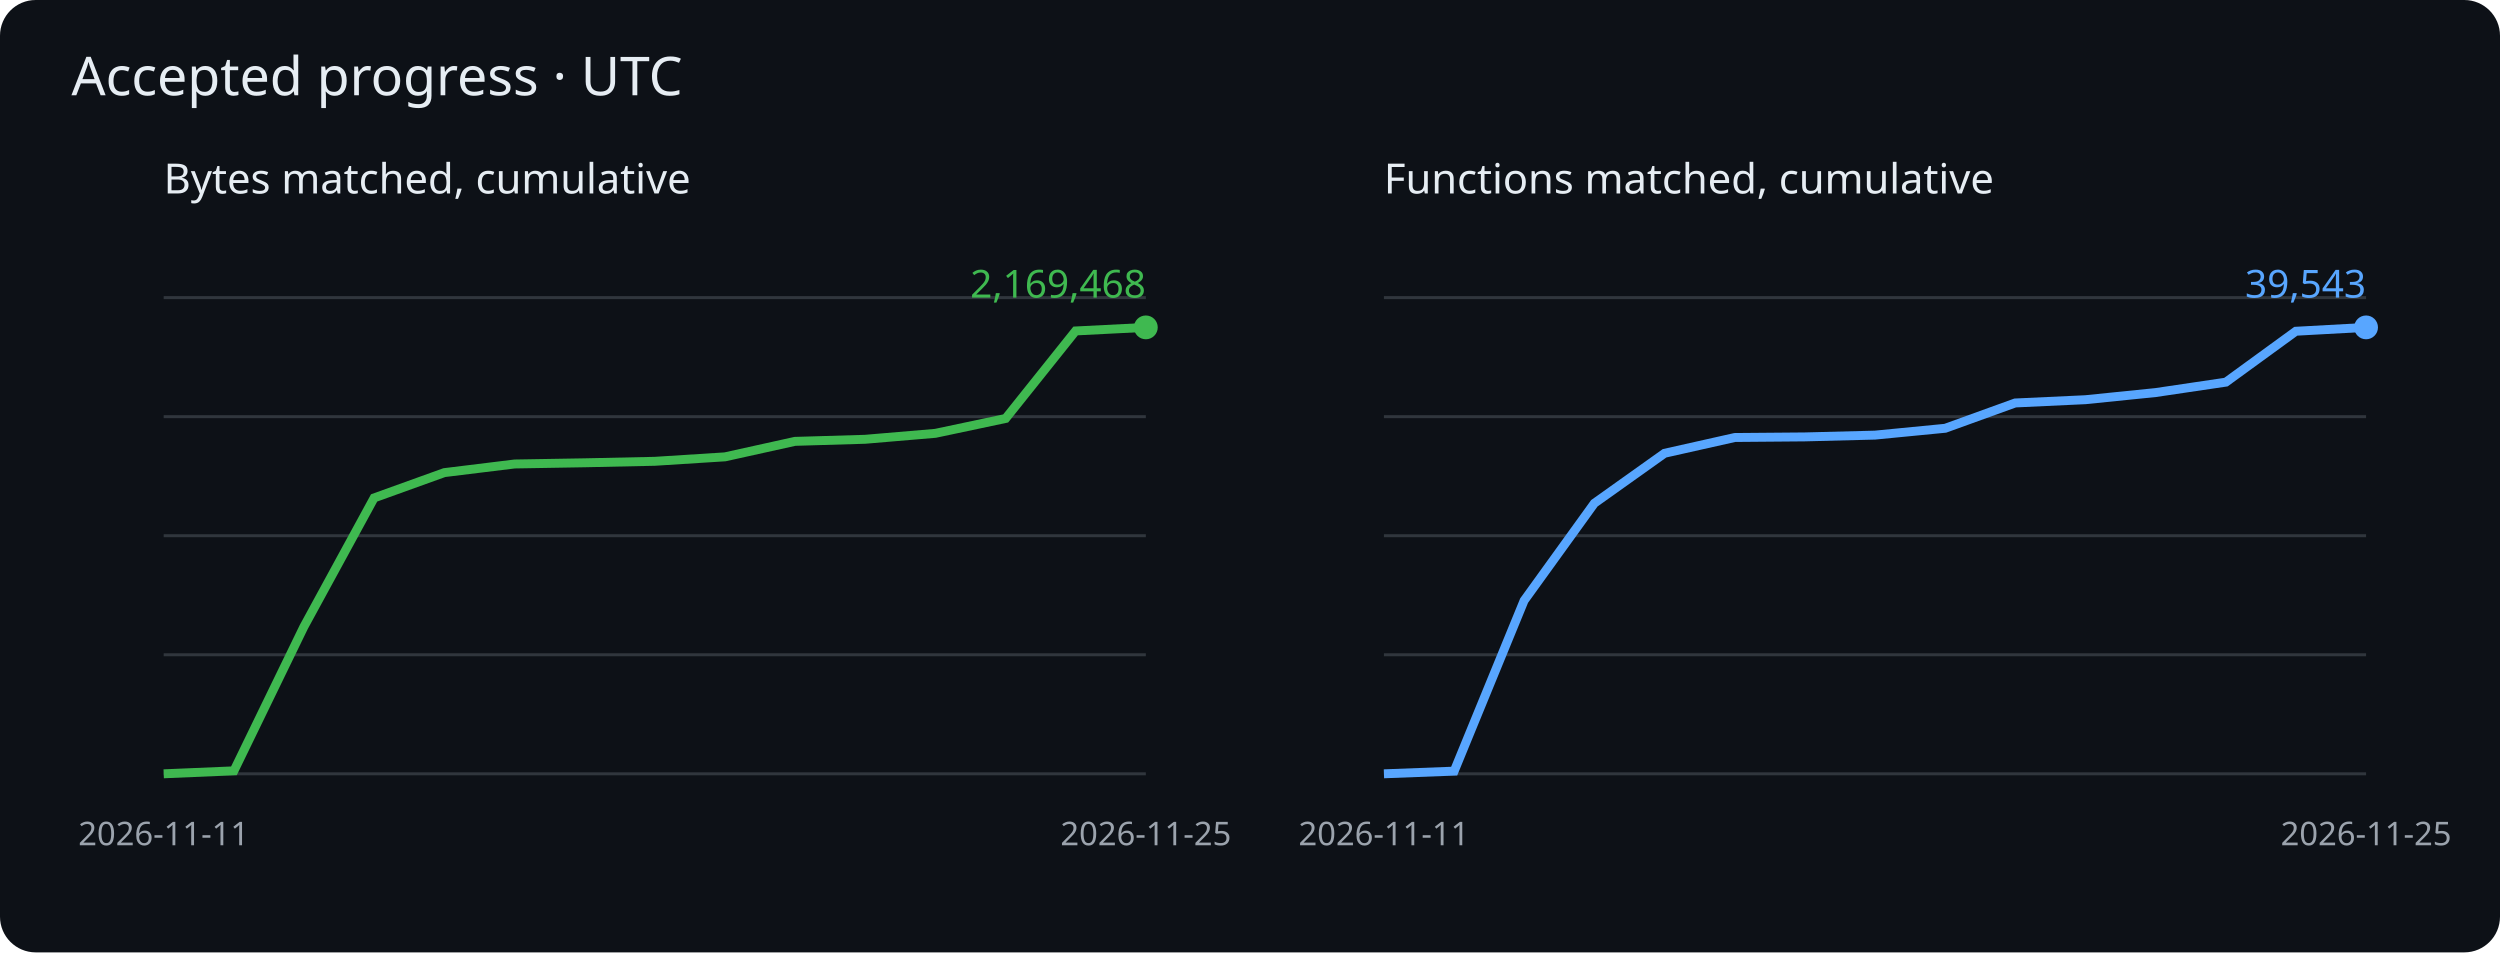
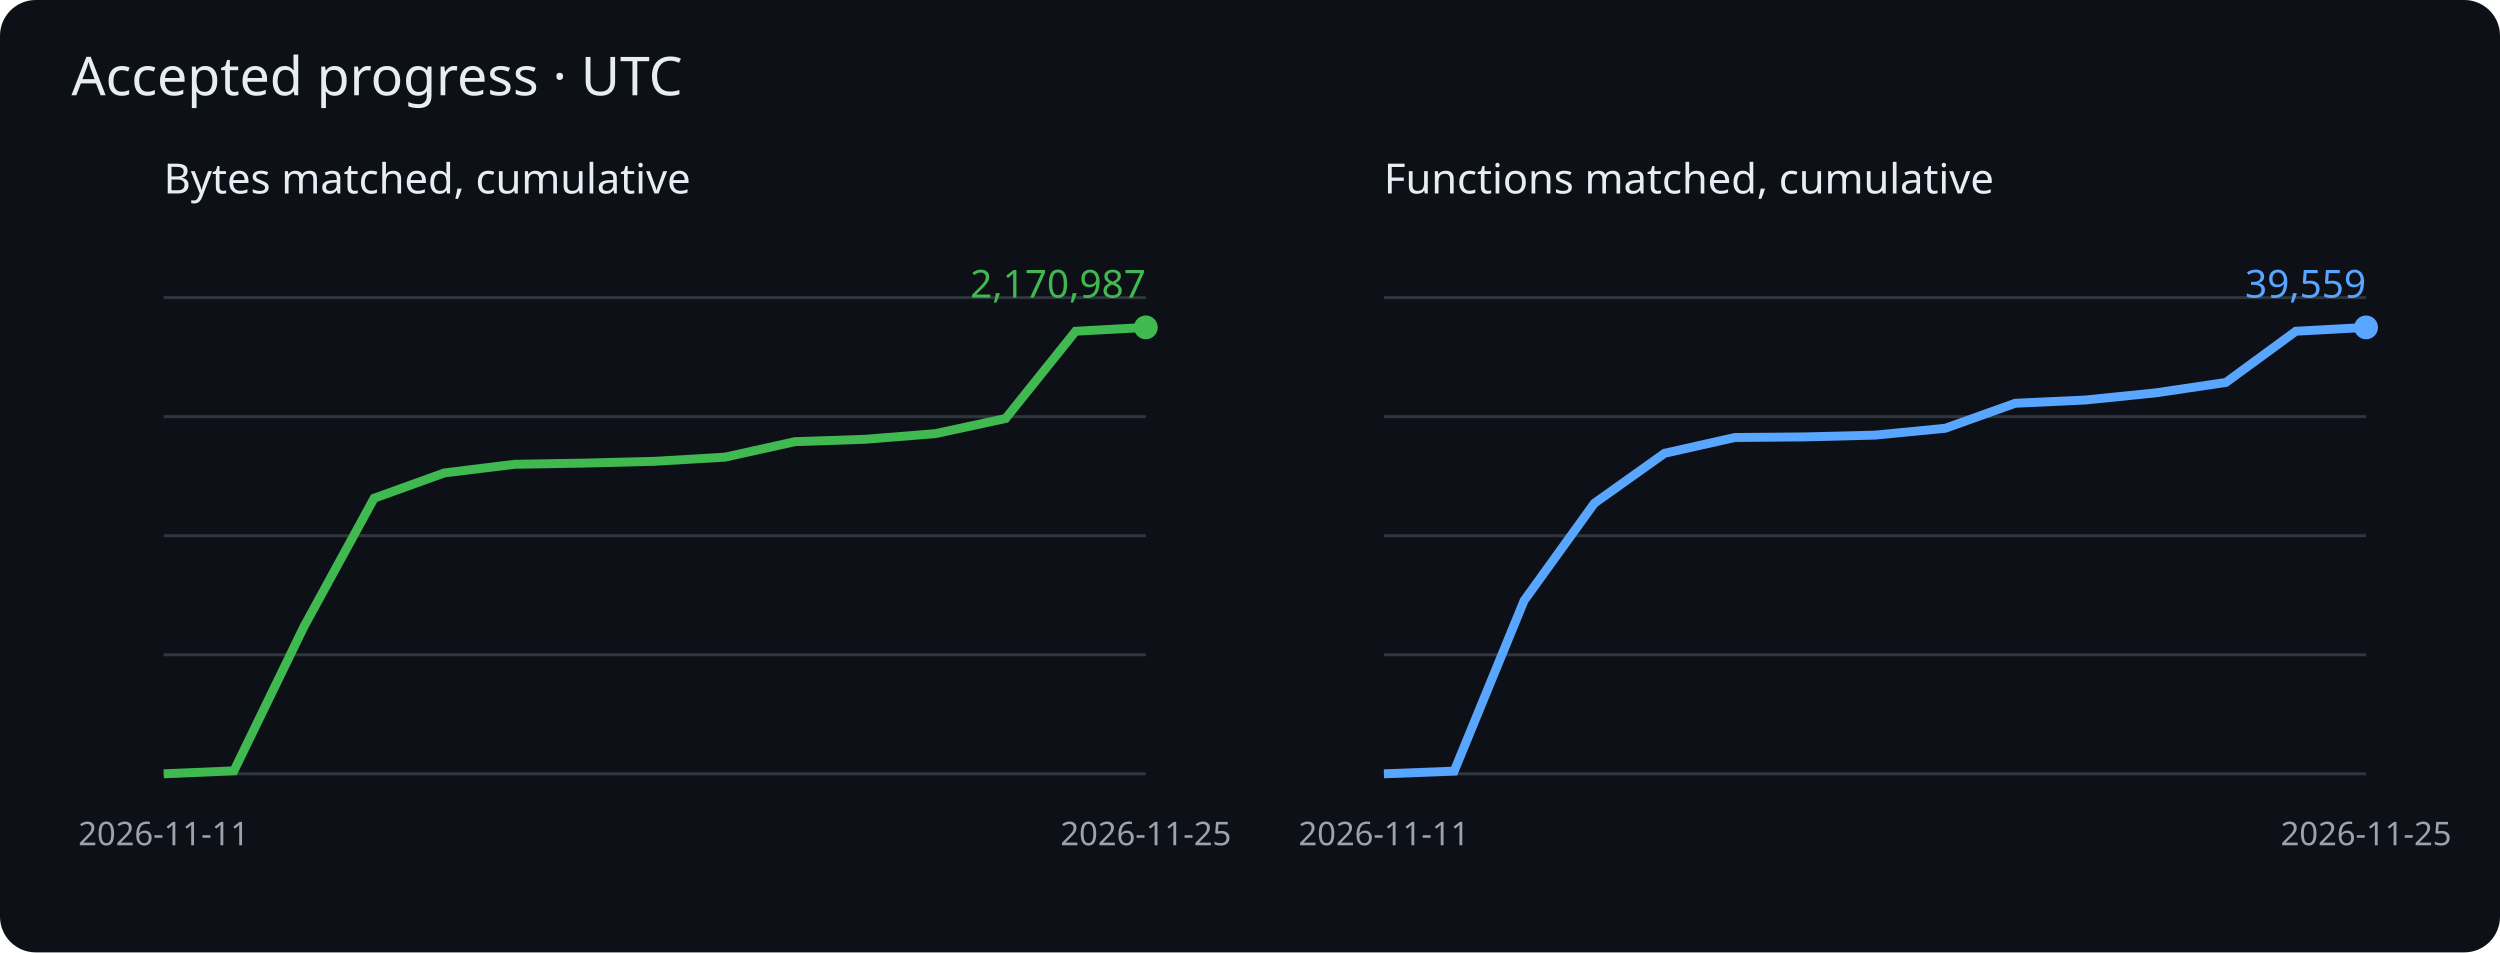
<svg xmlns="http://www.w3.org/2000/svg" viewBox="0 0 840 320" role="img" aria-label="Cumulative matched bytes and functions">
  <rect width="840" height="320" rx="12" fill="#0d1117" />
  <g font-family="sans-serif">
    <text x="24" y="32" fill="#e6edf3" font-size="18">Accepted progress · UTC</text>
    <text x="55" y="65" fill="#e6edf3" font-size="14">Bytes matched, cumulative</text>
    <path d="M55 260h330" stroke="#30363d" />
    <path d="M55 220h330" stroke="#30363d" />
    <path d="M55 180h330" stroke="#30363d" />
    <path d="M55 140h330" stroke="#30363d" />
    <path d="M55 100h330" stroke="#30363d" />
-     <polyline points="55.0,260.0 78.6,259.0 102.1,210.6 125.7,167.3 149.3,158.8 172.9,155.9 196.4,155.5 220.0,155.0 243.6,153.5 267.1,148.3 290.7,147.6 314.3,145.6 337.9,140.6 361.4,111.2 385.0,110.0" fill="none" stroke="#3fb950" stroke-width="3" />
+     <polyline points="55.0,260.0 78.6,259.0 102.1,210.6 125.7,167.4 149.3,158.9 172.9,156.0 196.4,155.6 220.0,155.0 243.6,153.6 267.1,148.4 290.7,147.6 314.3,145.7 337.9,140.6 361.4,111.3 385.0,110.0" fill="none" stroke="#3fb950" stroke-width="3" />
    <circle cx="385.0" cy="110.0" r="4" fill="#3fb950" />
-     <text x="385.0" y="100.0" text-anchor="end" fill="#3fb950" font-size="13">2,169,468</text>
+     <text x="385.0" y="100.0" text-anchor="end" fill="#3fb950" font-size="13">2,170,987</text>
    <text x="55.0" y="284" fill="#9ba3ad" font-size="11" text-anchor="middle">2026-11-11</text>
    <text x="385.0" y="284" fill="#9ba3ad" font-size="11" text-anchor="middle">2026-11-25</text>
    <text x="465" y="65" fill="#e6edf3" font-size="14">Functions matched, cumulative</text>
    <path d="M465 260h330" stroke="#30363d" />
    <path d="M465 220h330" stroke="#30363d" />
    <path d="M465 180h330" stroke="#30363d" />
    <path d="M465 140h330" stroke="#30363d" />
    <path d="M465 100h330" stroke="#30363d" />
-     <polyline points="465.0,260.0 488.6,259.1 512.1,201.8 535.7,169.1 559.3,152.3 582.9,147.0 606.4,146.8 630.0,146.2 653.6,143.9 677.1,135.4 700.7,134.3 724.3,131.9 747.9,128.4 771.4,111.3 795.0,110.0" fill="none" stroke="#58a6ff" stroke-width="3" />
+     <polyline points="465.0,260.0 488.6,259.1 512.1,201.8 535.7,169.1 559.3,152.3 582.9,147.0 606.4,146.8 630.0,146.2 653.6,143.9 677.1,135.5 700.7,134.4 724.3,132.0 747.9,128.5 771.4,111.3 795.0,110.0" fill="none" stroke="#58a6ff" stroke-width="3" />
    <circle cx="795.0" cy="110.0" r="4" fill="#58a6ff" />
-     <text x="795.0" y="100.0" text-anchor="end" fill="#58a6ff" font-size="13">39,543</text>
+     <text x="795.0" y="100.0" text-anchor="end" fill="#58a6ff" font-size="13">39,559</text>
    <text x="465.0" y="284" fill="#9ba3ad" font-size="11" text-anchor="middle">2026-11-11</text>
    <text x="795.0" y="284" fill="#9ba3ad" font-size="11" text-anchor="middle">2026-11-25</text>
  </g>
</svg>
